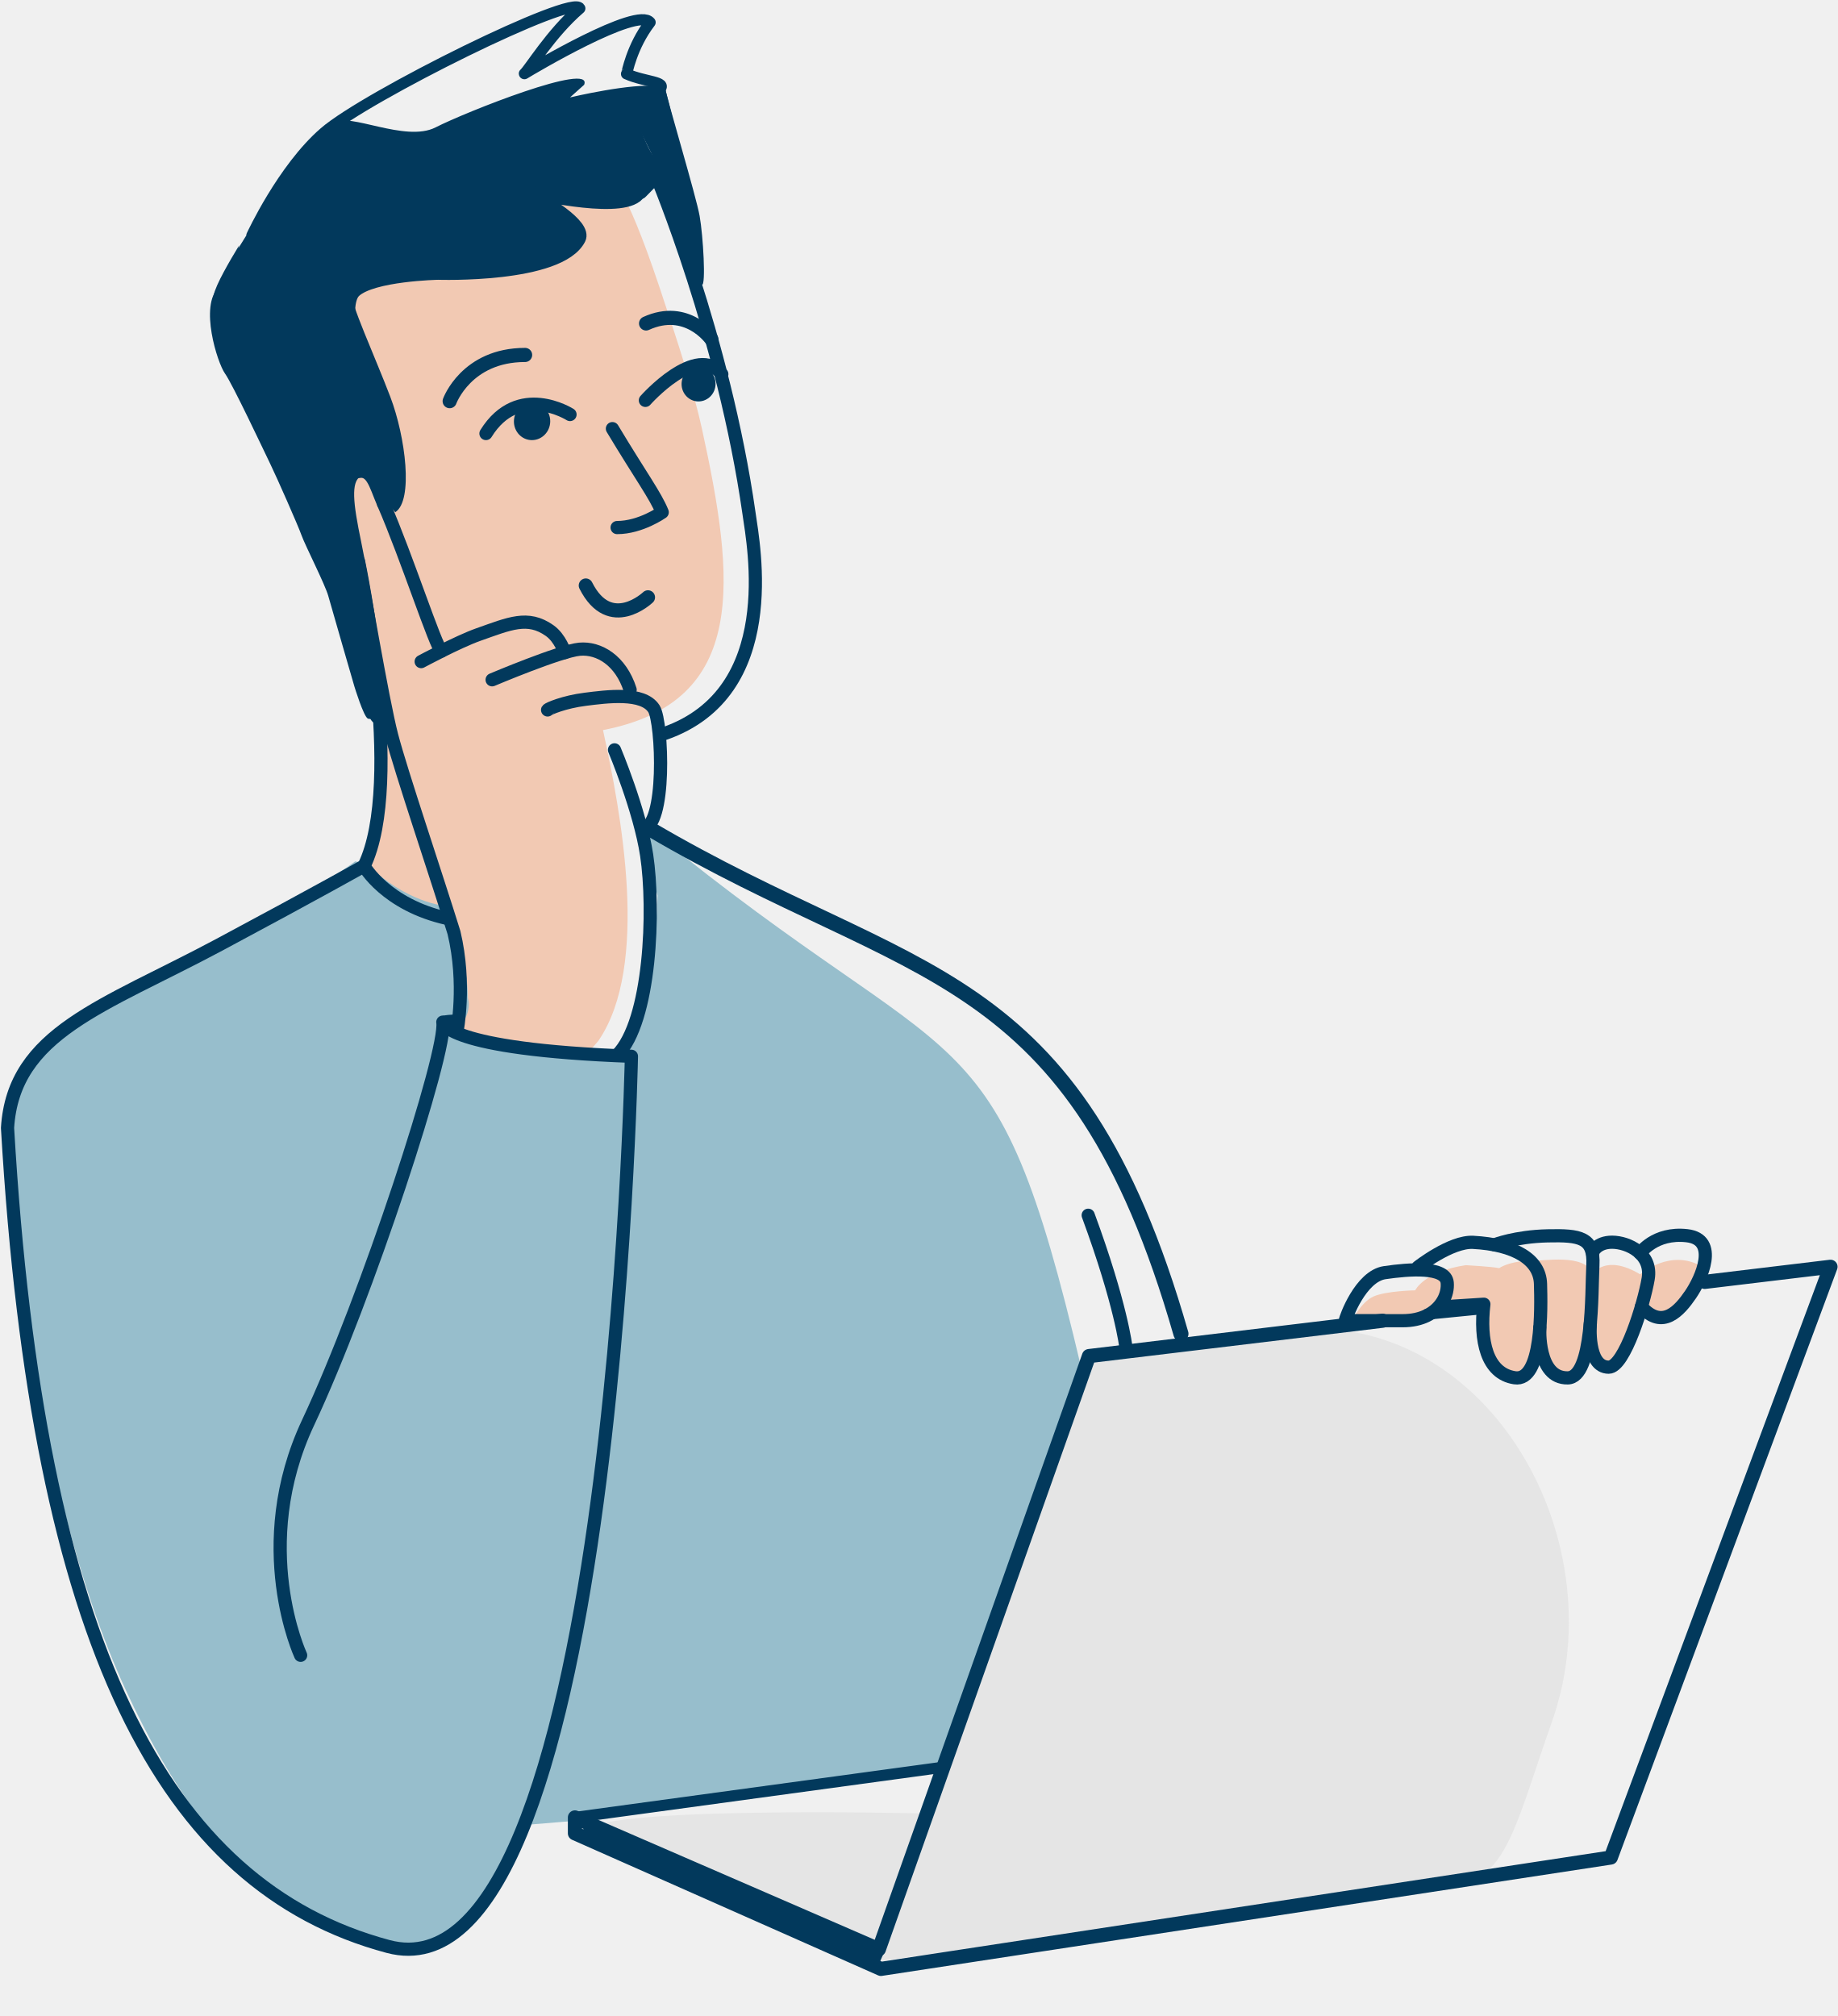
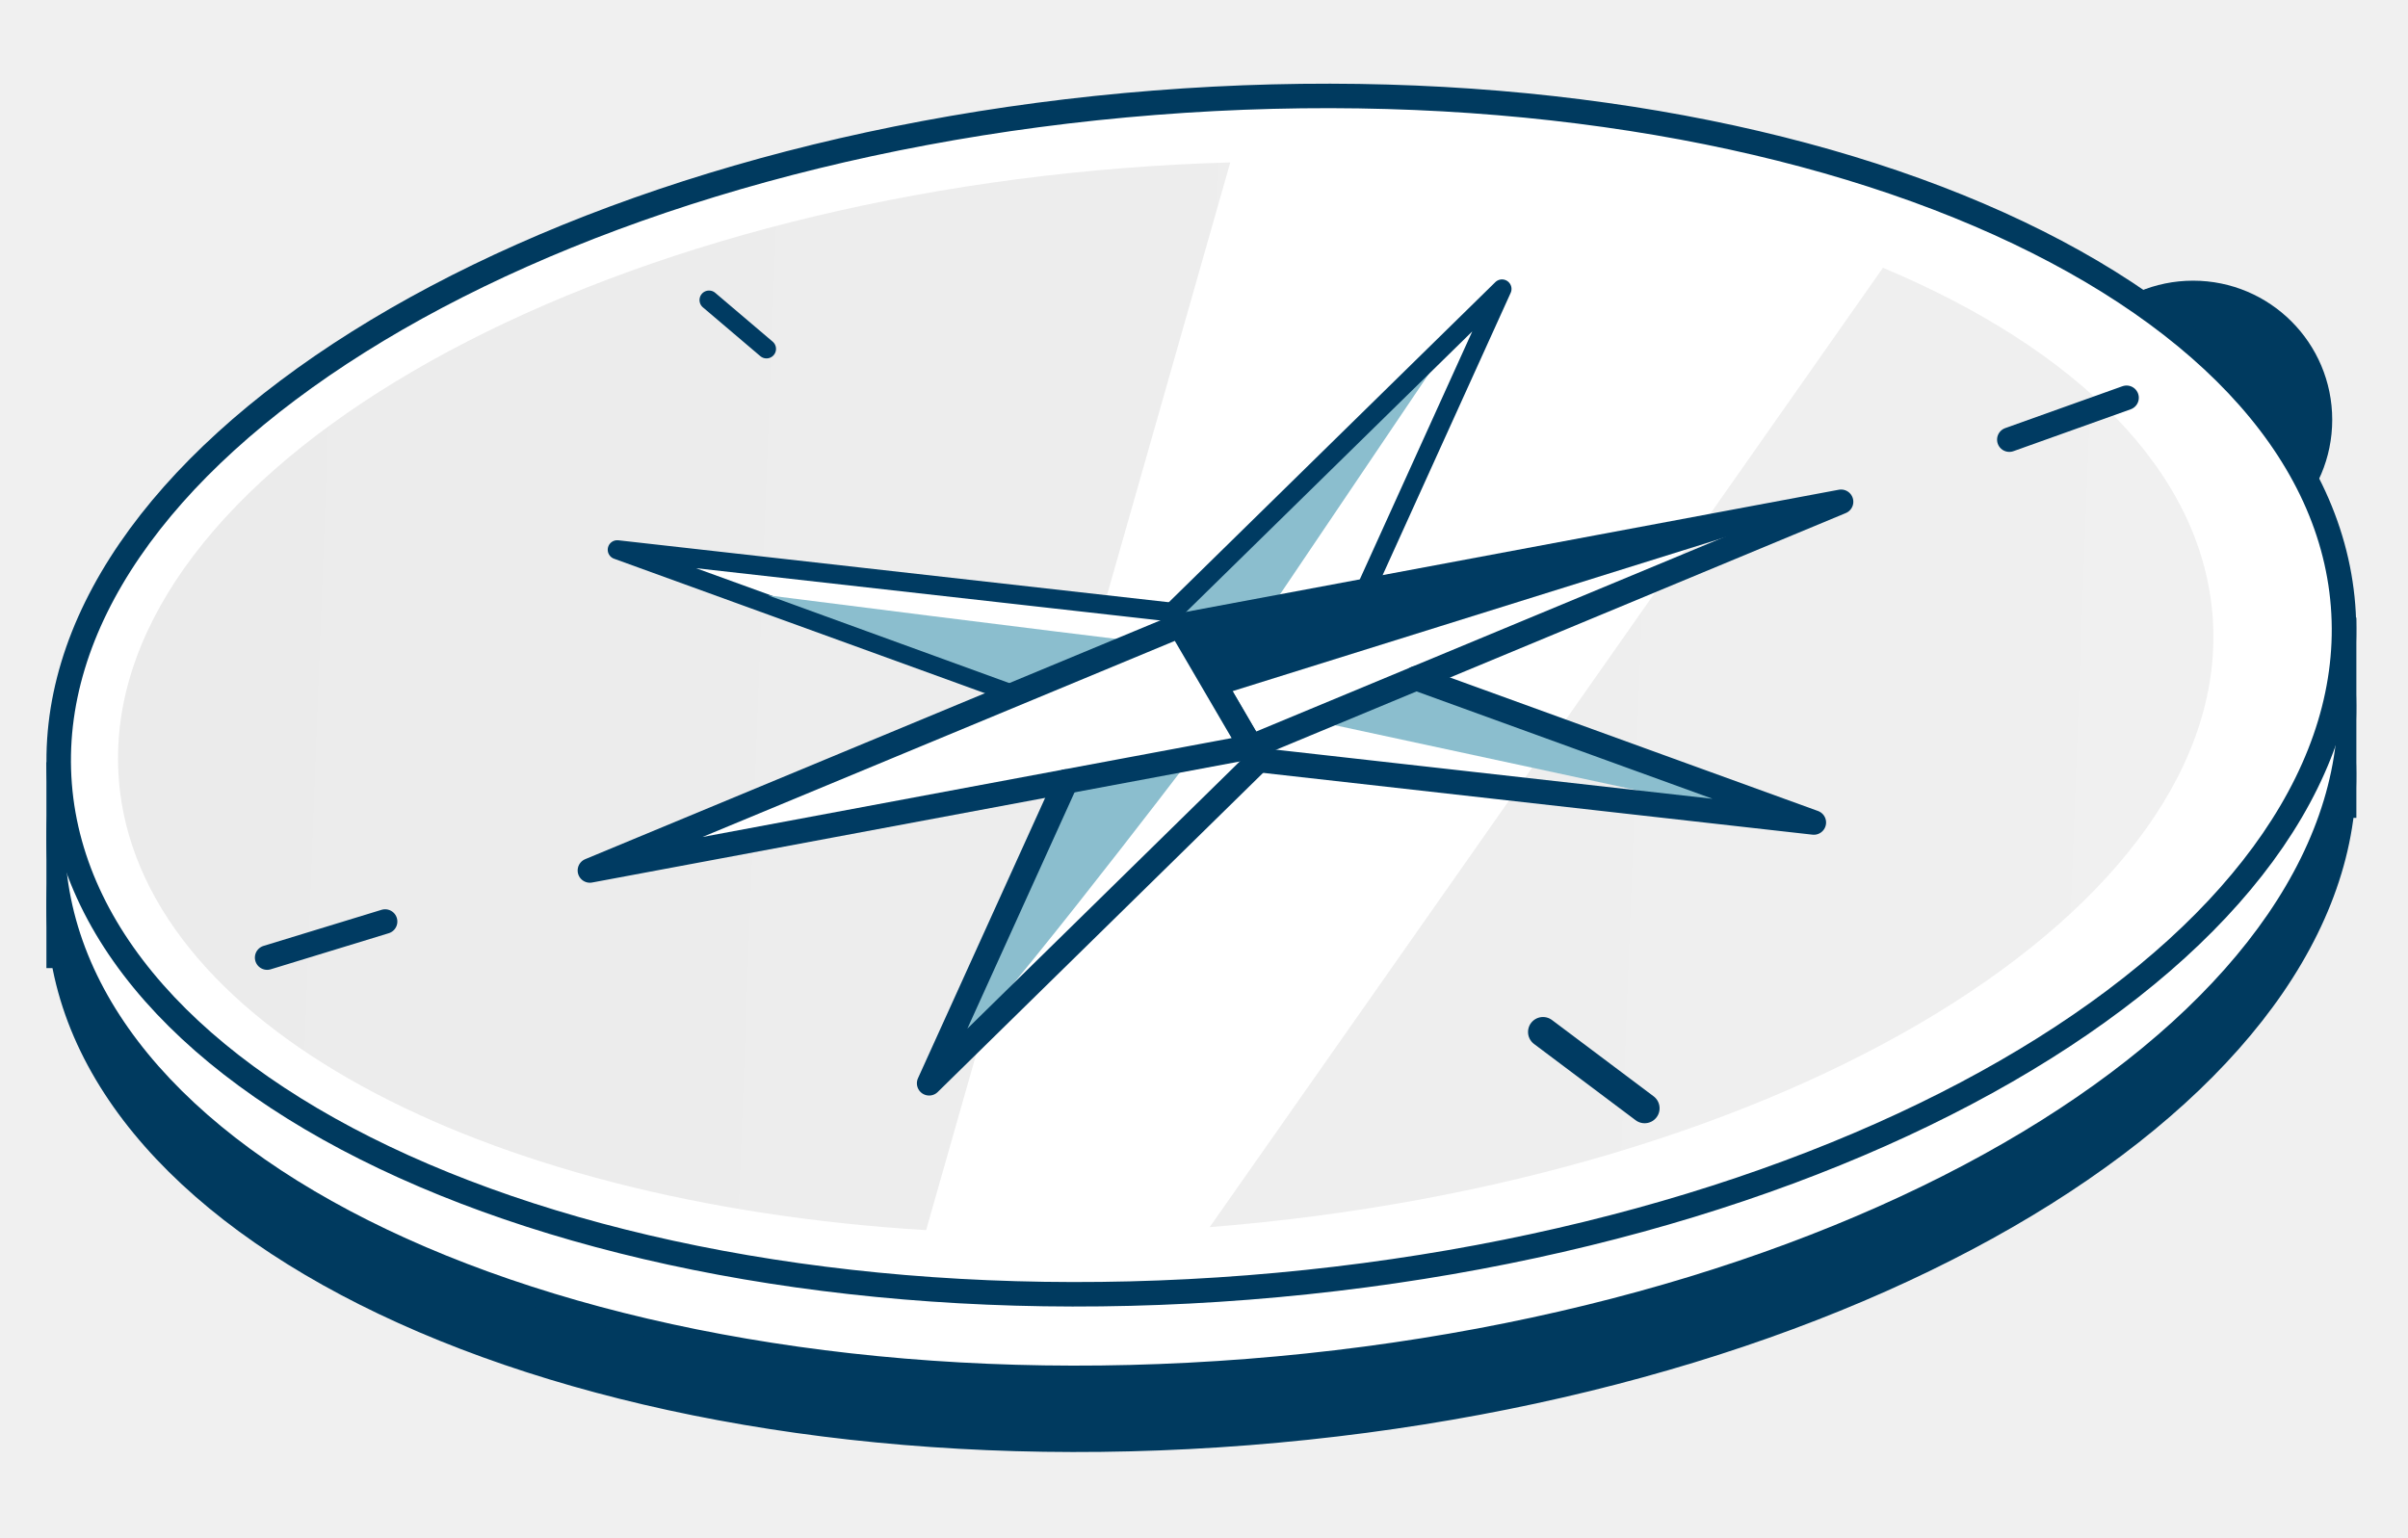
- <svg xmlns="http://www.w3.org/2000/svg" width="195" height="214" viewBox="0 0 195 214" fill="none">
-   <g clip-path="url(#clip0)">
-     <path d="M98 192.5C98 192.5 62.022 191.612 62.022 194.57C62.022 194.764 91.978 208.334 91.978 208.334L155.176 199.9C160 199 161.079 193.07 164.704 182.815C171.771 162.899 157.306 138.541 136.319 141.242L115.294 144.078L99.053 188.293L98 192.5Z" fill="#E5E5E5" />
-     <path d="M143.441 140.302C143.441 140.302 144.441 138.202 145.793 137.617C147.144 137.024 150.206 136.969 150.206 136.969C150.206 136.969 151.151 134.952 155.585 134.298C155.585 134.298 158.398 134.456 159.116 134.615C159.116 134.615 160.164 133.892 162.067 133.871C163.963 133.857 168.129 133.031 169.08 135.186C169.08 135.186 170.432 133.079 174.08 135.269C174.08 135.269 177.342 132.418 180.727 134.505C180.727 134.505 181.458 135.31 179.928 137.252C178.397 139.193 176.866 141.527 174.211 139.228C174.211 139.228 172.501 145.369 170.742 145.321C168.984 145.273 168.763 142.539 168.763 142.539C168.763 142.539 168.287 146.595 166.17 146.257C164.06 145.92 163.667 144.164 163.439 142.381C163.439 142.381 163.177 146.216 160.895 146.257C158.612 146.299 157.178 141.851 157.433 139.062C157.44 139.055 145.255 140.963 143.441 140.302Z" fill="#F2C9B3" />
-     <path d="M46.477 109.623C46.477 109.623 53.59 112.098 62.341 111.836C62.341 111.836 63.173 110.87 63.5 110.5C69 102.5 65.923 86.286 64 77.5C79.5 74.5 78 61.5 74.5 45.5C73.619 41.471 71.996 36.474 70 30.5C66.179 19.063 64.787 18.869 64.787 18.869C64.787 18.869 61.61 16.554 61.392 16.743C61.167 16.939 63.355 19.95 63.355 19.95C63.355 19.95 63.122 21.082 62.01 21.271C60.898 21.46 56.689 21.445 53.862 20.516C53.862 20.516 58.448 23.913 57.671 25.422C56.893 26.932 53.011 28.441 43.126 26.061C43.126 26.061 37.631 30.364 37.151 31.656C36.678 32.948 37.216 37.861 38.307 41.592C39.397 45.322 42.399 52.1 40.247 53.45C40.247 53.45 38.852 49.415 37.798 49.967C36.744 50.518 36.78 52.724 37.042 54.517C37.303 56.309 39.517 66.092 39.488 68.393C39.459 70.693 40.128 81.826 40.012 84.961C39.903 88.089 38.372 91.943 38.372 91.943C38.372 91.943 41.57 96.021 45.503 96.297C45.503 96.297 47.494 104.28 47.494 106.167C47.494 108.91 46.477 109.623 46.477 109.623Z" fill="#F2C9B3" />
-     <path d="M40.412 75.977C40.412 75.977 39.496 76.441 39.052 76.281C38.609 76.122 37.62 72.885 37.62 72.885C37.62 72.885 35.178 64.474 34.844 63.262C34.509 62.05 32.375 57.87 32.005 56.825C31.634 55.779 29.381 50.678 28.69 49.255C28 47.833 24.685 40.779 23.878 39.647C23.071 38.522 21.142 32.434 23.221 30.497C23.221 30.497 23.567 29.806 26.111 25.952C28.655 22.098 28.444 21.685 29.171 20.553C29.898 19.421 33.871 14.219 35.441 13.043C37.011 11.867 43.015 15.164 46.228 13.523C49.441 11.883 63 6.5 62 9L60.5 10.342C60.5 10.342 67.235 8.747 69.793 9.175C72.344 9.603 64.489 15.734 64.489 15.734C64.489 15.734 66.422 9.607 67.113 11.342C67.113 11.342 69.076 17.229 69.832 16.851C70.588 16.474 70.1 7.084 70.5 9C70.9 10.916 73.88 20.799 74.258 22.926C74.636 25.052 74.934 30.321 74.505 30.234L69.708 18.934C68.5 19.5 67.83 20.553 68.007 19.95C68.007 19.95 68.472 21.431 64.104 21.431C59.735 21.431 56.53 20.168 56.282 20.407C56.035 20.647 61.516 23.361 61.56 24.943C61.603 26.525 57.289 28.302 54.294 28.367C51.299 28.44 43.955 28.894 43.955 28.894C43.955 28.894 37.689 30.539 37.369 31.206C37.049 31.874 39.809 37.874 41.43 42.134C43.051 46.394 43.886 53.144 41.953 54.37C41.953 54.37 40.291 52.448 39.761 51.36C39.23 50.271 38.314 49.284 37.296 50.518C36.279 51.752 38.285 60.119 38.285 61.346C38.285 62.572 40.412 75.977 40.412 75.977Z" fill="#02395C" />
-     <path d="M70.5 9L71.5 13L70 18L66.5 11L70.5 9Z" fill="#02395C" />
-     <path d="M38.908 91.656L37.702 91.437C37.702 91.437 32.178 95.503 24.8 99.32C17.422 103.137 8.452 107.644 5.799 110.039C3.146 112.434 0.696 115.068 1.031 120.388C1.365 125.707 3.12 157.057 13.268 179.221C23.415 201.385 34.751 205.901 45.777 206.626C45.777 206.626 49.753 204.365 51.912 201.578C54.071 198.791 53.862 197.19 56.258 193.676L61.768 193.221L100.395 187.3L114.767 145.221C105.5 105.902 102.267 115.221 69.268 88.221C70.54 89.056 68.526 87.437 69.268 88.221C69.268 88.221 67.768 88.221 69.79 95.06C69.79 95.06 69.525 103.834 68.122 107.513C68.122 107.513 67.38 109.865 66.188 110.816L65.97 111.565C65.97 111.565 53.628 111.528 48.598 109.155C48.598 109.155 50.153 107.731 49.659 105.902C49.659 101.221 47.318 96.178 47.318 96.178C47.318 96.178 43.073 95.858 38.908 91.656Z" fill="#97BECC" />
-     <path d="M115.5 129C119 138.5 119.5 143 119.5 143" stroke="#02395C" stroke-width="1.4" stroke-miterlimit="10" stroke-linecap="round" stroke-linejoin="round" />
-     <path d="M48.5 109.5C48.5 109.5 49.5 104.5 48.185 99C46.302 92.926 42.591 81.989 41.573 78.084C40.556 74.18 38.525 61.861 37.652 57.674C36.78 53.479 36.497 51.164 37.652 50.155C39.5 49.5 39.804 51.382 40.705 53.45C43.199 59.183 46.259 68.712 46.862 69.111" stroke="#02395C" stroke-width="1.4" stroke-miterlimit="10" stroke-linecap="round" stroke-linejoin="round" />
-     <path d="M44.703 70.229C44.703 70.229 48.628 68.117 50.765 67.362C54.08 66.194 56.013 65.301 58.325 66.927C59.481 67.74 59.938 69.278 59.938 69.278" stroke="#02395C" stroke-width="1.4" stroke-miterlimit="10" stroke-linecap="round" stroke-linejoin="round" />
-     <path d="M52.234 72.159C52.234 72.159 59.452 69.104 61.509 68.915C63.573 68.727 65.885 70.098 66.88 73.219" stroke="#02395C" stroke-width="1.4" stroke-miterlimit="10" stroke-linecap="round" stroke-linejoin="round" />
-     <path d="M58.121 75.36C58.201 75.236 59.858 74.511 62.126 74.228C64.387 73.945 68.232 73.413 69.402 75.228C70.308 76.624 70.768 87.95 68.134 87.996" stroke="#02395C" stroke-width="1.4" stroke-miterlimit="10" stroke-linecap="round" stroke-linejoin="round" />
-     <path d="M65.5 112C69.079 108.405 69.5 96.5 68.636 90.782C67.909 85.974 65.223 79.598 65.223 79.598" stroke="#02395C" stroke-width="1.4" stroke-miterlimit="10" stroke-linecap="round" stroke-linejoin="round" />
-     <path d="M40.705 53.45C40.705 53.45 43.053 53.116 40.705 47.593C38.357 42.071 35.748 32.68 37.623 30.909C39.505 29.138 46.5 29 46.5 29C46.5 29 59.378 29.436 61.472 25.343C62.206 23.913 57.736 21.329 56.253 20.524C56.18 20.487 56.224 20.378 56.304 20.393C58.586 20.908 67.737 22.788 67.992 19.965C69.678 18.717 66 22.5 69.678 18.717C69.678 18.717 76.806 35.643 79.5 54.5C80 58 83 73.5 70.558 77.856" stroke="#02395C" stroke-width="1.4" stroke-miterlimit="10" stroke-linecap="round" stroke-linejoin="round" />
-     <path d="M69.105 10.356C69.105 10.356 69.402 11.144 70 9.5C70.902 8.644 68.466 8.723 66.503 7.845H66.496C66.561 7.787 67 5 69.004 2.373C67.659 0.66 56.407 7.366 55.658 7.823C55.651 7.823 55.651 7.823 55.651 7.816C56.167 7.388 58.5 3.5 61.546 0.893C60.95 -0.733 38.874 10.211 34.433 14.057C29.992 17.904 26.736 24.994 26.728 25.001C26.728 25.009 21 33.904 24.206 31.504C24.177 31.526 24.061 34 24.061 36.236C25.841 39.487 32.507 52.507 33.837 56.353C35.167 60.199 39.463 77.798 40.205 76.172" stroke="#02395C" stroke-width="1.178" stroke-miterlimit="10" stroke-linecap="round" stroke-linejoin="round" />
-     <path d="M38.052 59.582C38.052 59.582 43 83 38.641 91.935C38.641 91.935 40.957 96.051 47.5 97.5" stroke="#02395C" stroke-width="1.4" stroke-miterlimit="10" stroke-linecap="round" stroke-linejoin="round" />
-     <path d="M31.909 175.712C31.909 175.712 26.523 164.152 32.708 150.994C38.894 137.837 47.5 111.5 47 108.5C47 108.5 47.043 111.386 67.018 112.127C67.018 112.127 65.062 213.002 41.198 206.622C17.335 200.243 4 174.5 0.799 119.731C1.424 109.607 10.983 106.864 23.274 100.289C34.054 94.519 38.5 92 38.5 92" stroke="#02395C" stroke-width="1.4" stroke-miterlimit="10" stroke-linecap="round" stroke-linejoin="round" />
-     <path d="M47 108.5C47 108.5 47 108.288 48.5 108.288" stroke="#02395C" stroke-width="1.178" stroke-miterlimit="10" stroke-linecap="round" stroke-linejoin="round" />
-     <path d="M69 88C96.948 104.446 114 102 125.343 141.583" stroke="#02395C" stroke-width="1.6" stroke-miterlimit="10" stroke-linecap="round" stroke-linejoin="round" />
-     <path d="M142.792 140.186C142.792 139.959 144.392 135.47 146.978 135.092C149.571 134.713 153.454 134.41 153.605 136.159C153.716 137.391 153.026 138.892 151.405 139.67C150.73 139.994 149.895 140.193 148.888 140.193C145.461 140.186 142.792 140.186 142.792 140.186Z" stroke="#02395C" stroke-width="1.4" stroke-miterlimit="10" stroke-linecap="round" stroke-linejoin="round" />
-     <path d="M150.5 134.5C150.5 134.5 154 131.75 156.349 131.875C160.77 132.109 163.432 133.699 163.507 136.288C163.583 138.877 163.735 146.705 160.763 146.25C157.791 145.796 157.039 142.285 157.494 138.443L152.901 138.739" stroke="#02395C" stroke-width="1.4" stroke-miterlimit="10" stroke-linecap="round" stroke-linejoin="round" />
-     <path d="M158.625 132.136C158.625 132.136 160.839 131.262 164.266 131.186C167.694 131.11 169.218 131.337 169.066 134.305C168.914 137.272 169.128 146.216 166.397 146.264C163.122 146.319 163.432 140.942 163.432 140.942" stroke="#02395C" stroke-width="1.4" stroke-miterlimit="10" stroke-linecap="round" stroke-linejoin="round" />
-     <path d="M169.08 132.935C168.99 132.983 169.452 131.847 171.128 131.861C172.803 131.875 175.389 133.086 174.934 135.751C174.479 138.415 172.431 145.128 170.748 145.128C168.39 145.128 168.797 140.467 168.797 140.467" stroke="#02395C" stroke-width="1.4" stroke-miterlimit="10" stroke-linecap="round" stroke-linejoin="round" />
-     <path d="M174.079 133.031C174.079 133.031 175.624 130.78 179.051 131.172C182.478 131.565 180.575 135.744 179.43 137.417C178.286 139.09 176.465 141.224 174.217 138.711" stroke="#02395C" stroke-width="1.4" stroke-miterlimit="10" stroke-linecap="round" stroke-linejoin="round" />
-     <path d="M180.935 136.074L194.288 134.47L170.969 197.178L93.5 209L61.022 194.609V192.921L93.28 206.92L115.581 143.948L146.75 140.196" stroke="#02395C" stroke-width="1.5" stroke-miterlimit="10" stroke-linecap="round" stroke-linejoin="round" />
-     <path d="M151.5 139.5L157.209 138.934" stroke="#02395C" stroke-width="1.178" stroke-miterlimit="10" stroke-linecap="round" stroke-linejoin="round" />
-     <path d="M61.022 192.921L100.128 187.587" stroke="#02395C" stroke-width="1.178" stroke-miterlimit="10" stroke-linecap="round" stroke-linejoin="round" />
-     <path d="M68.5 42.5C68.5 42.5 73.945 36.33 76.612 39.719" stroke="#02395C" stroke-width="1.4" stroke-miterlimit="10" stroke-linecap="round" stroke-linejoin="round" />
-     <path d="M60.5 44C60.5 44 55 40.5 51.58 46.019" stroke="#02395C" stroke-width="1.4" stroke-miterlimit="10" stroke-linecap="round" stroke-linejoin="round" />
-     <path d="M58.389 44.929C58.506 43.833 57.743 42.853 56.685 42.74C55.627 42.628 54.675 43.425 54.558 44.521C54.441 45.617 55.204 46.597 56.262 46.709C57.319 46.822 58.272 46.025 58.389 44.929Z" fill="#02395C" />
-     <path d="M75.938 40.946C76.047 39.925 75.333 39.013 74.343 38.907C73.353 38.802 72.462 39.544 72.353 40.564C72.244 41.584 72.958 42.497 73.948 42.602C74.938 42.708 75.829 41.966 75.938 40.946Z" fill="#02395C" />
-     <path d="M75.5 36C75.5 36 72.934 32.346 68.573 34.334" stroke="#02395C" stroke-width="1.5" stroke-miterlimit="10" stroke-linecap="round" stroke-linejoin="round" />
-     <path d="M47.727 42.584C47.727 42.584 49.5 37.678 55.734 37.678" stroke="#02395C" stroke-width="1.5" stroke-miterlimit="10" stroke-linecap="round" stroke-linejoin="round" />
-     <path d="M65.5 56C68 56 70.287 54.376 70.287 54.376C69.563 52.584 68 50.5 65 45.5" stroke="#02395C" stroke-width="1.4" stroke-miterlimit="10" stroke-linecap="round" stroke-linejoin="round" />
-     <path d="M68.775 63.407C68.775 63.407 64.748 67.253 62.175 62.152" stroke="#02395C" stroke-width="1.5" stroke-miterlimit="10" stroke-linecap="round" stroke-linejoin="round" />
-     <path d="M93.5 208L62 194" stroke="#02395C" stroke-width="1.4" />
-   </g>
+ <svg xmlns="http://www.w3.org/2000/svg" width="177" height="113" viewBox="0 0 177 113" fill="none">
+   <path d="M172.613 45.402V60.127" stroke="#003A5F" stroke-width="1.184" />
+   <path d="M4.089 56.038V71.172" stroke="#003A5F" stroke-width="1.354" />
+   <circle cx="161.204" cy="30.86" r="9.326" fill="#003A5F" stroke="#003A5F" stroke-width="1.8" />
+   <path d="M172.702 55.178C173.646 67.216 165.19 78.948 150.521 88.165C135.872 97.369 115.127 103.991 91.759 105.824C68.391 107.658 46.867 104.351 30.961 97.543C15.035 90.727 4.853 80.457 3.908 68.418C2.964 56.38 11.421 44.648 26.089 35.431C40.738 26.227 61.484 19.605 84.852 17.772C108.219 15.939 129.743 19.245 145.649 26.053C161.575 32.869 171.757 43.139 172.702 55.178Z" fill="#003A5F" stroke="#003A5F" stroke-width="0.846" />
+   <path d="M172.449 50.199C173.382 62.097 165.025 73.754 150.386 82.952C135.778 92.13 115.074 98.743 91.739 100.573C68.403 102.404 46.922 99.1 31.061 92.312C15.167 85.509 5.095 75.298 4.161 63.4C3.228 51.503 11.585 39.846 26.224 30.648C40.832 21.47 61.536 14.857 84.871 13.027C108.207 11.196 129.688 14.499 145.549 21.288C161.443 28.09 171.515 38.302 172.449 50.199Z" fill="white" stroke="#003A5F" stroke-width="1.354" />
+   <path d="M172.226 44.519C173.15 56.292 164.88 67.883 150.267 77.064C135.696 86.22 115.028 92.824 91.721 94.652C68.415 96.481 46.97 93.18 31.149 86.408C15.284 79.618 5.307 69.458 4.384 57.685C3.46 45.911 11.73 34.32 26.343 25.139C40.915 15.983 61.582 9.379 84.889 7.551C108.196 5.722 129.64 9.023 145.461 15.795C161.326 22.585 171.303 32.745 172.226 44.519Z" fill="white" stroke="#003A5F" stroke-width="1.8" />
+   <path fill-rule="evenodd" clip-rule="evenodd" d="M90.431 11.942C87.861 12.012 85.259 12.149 82.631 12.356C40.133 15.689 7.049 35.824 8.736 57.328C10.141 75.23 35.2 88.437 68.074 90.436L90.431 11.942ZM88.915 90.215C131.328 86.84 164.318 66.73 162.634 45.256C161.799 34.62 152.616 25.642 138.405 19.686L88.915 90.215Z" fill="url(#paint0_linear_3817_1701)" />
+   <path d="M87.667 55.557C87.667 55.557 71.019 77.419 69.74 77.409C68.449 77.398 78.358 57.453 78.358 57.453L87.667 55.557Z" fill="#8BBECE" />
+   <path d="M104.092 49.86L129.193 60.006L96.579 52.983L104.092 49.86Z" fill="#8BBECE" />
+   <path d="M86.166 45.006L45.371 40.415L74.245 50.889" fill="white" />
+   <path d="M86.166 45.006L45.371 40.415L74.245 50.889" stroke="#003B62" stroke-width="1.4" stroke-miterlimit="10" stroke-linecap="round" stroke-linejoin="round" />
+   <path d="M85.167 47.353C85.167 47.353 74.155 46.022 56.448 43.766L74.446 50.311L85.167 47.353Z" fill="#8BBECE" />
+   <path d="M93.176 45.043L105.297 27.085L83.733 47.662L93.176 45.043Z" fill="#8BBECE" />
+   <path d="M89.581 51.128L86.19 46.025L128.848 38.857L89.581 51.128Z" fill="#003B62" />
+   <path d="M86.736 45.982L91.953 54.912L135.329 36.888L86.736 45.982Z" stroke="#003B62" stroke-width="1.8" stroke-miterlimit="10" stroke-linecap="round" stroke-linejoin="round" />
+   <path d="M91.953 54.911L86.736 45.982L43.36 63.994L91.953 54.911Z" fill="white" stroke="#003B62" stroke-width="1.8" stroke-miterlimit="10" stroke-linecap="round" stroke-linejoin="round" />
+   <path d="M100.342 43.429L110.404 21.241L86.168 45.006" stroke="#003B62" stroke-width="1.4" stroke-miterlimit="10" stroke-linecap="round" stroke-linejoin="round" />
+   <path d="M78.358 57.452L68.296 79.639L92.521 55.874" stroke="#003B62" stroke-width="1.8" stroke-miterlimit="10" stroke-linecap="round" stroke-linejoin="round" />
+   <path d="M92.52 55.876L133.326 60.467L104.092 49.861" stroke="#003B62" stroke-width="1.8" stroke-miterlimit="10" stroke-linecap="round" stroke-linejoin="round" />
+   <path d="M147.695 32.321L156.313 29.242" stroke="#003B62" stroke-width="1.8" stroke-miterlimit="10" stroke-linecap="round" stroke-linejoin="round" />
+   <path d="M19.635 70.399L28.308 67.747" stroke="#003B62" stroke-width="1.8" stroke-miterlimit="10" stroke-linecap="round" stroke-linejoin="round" />
+   <path d="M52.117 22.059L56.341 25.649" stroke="#003B62" stroke-width="1.4" stroke-miterlimit="10" stroke-linecap="round" stroke-linejoin="round" />
+   <path d="M113.418 75.867L120.888 81.476" stroke="#003B62" stroke-width="2.2" stroke-miterlimit="10" stroke-linecap="round" stroke-linejoin="round" />
  <defs>
-     <clipPath id="clip0">
-       <rect width="195" height="213.263" fill="white" />
-     </clipPath>
+     <linearGradient id="paint0_linear_3817_1701" x1="7.361" y1="46.63" x2="168.929" y2="52.765" gradientUnits="userSpaceOnUse">
+       <stop stop-color="#EBEBEB" />
+       <stop offset="1" stop-color="#F0F0F0" />
+     </linearGradient>
  </defs>
</svg>
